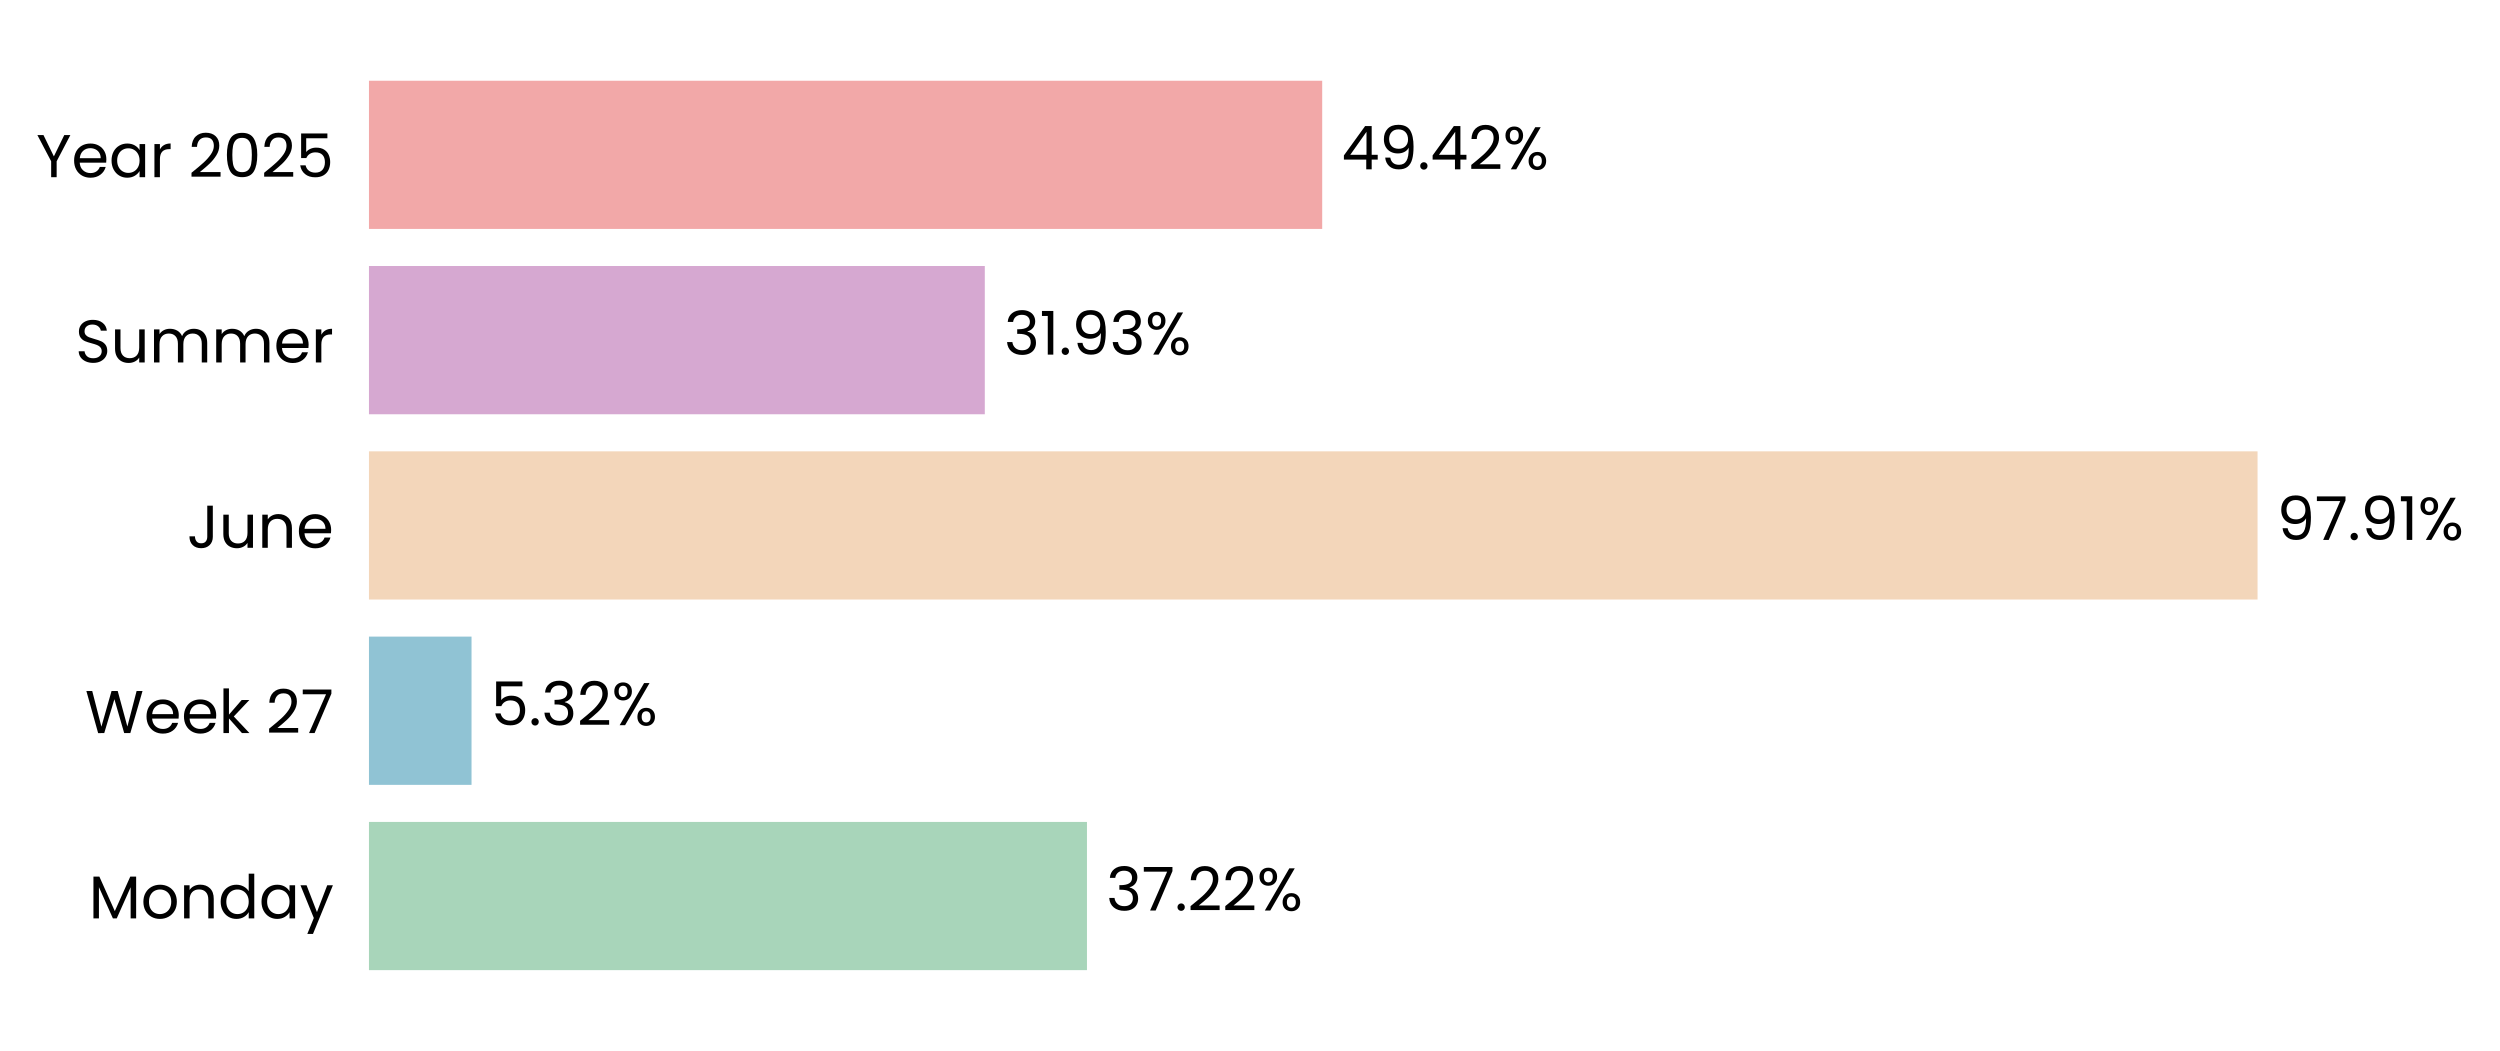
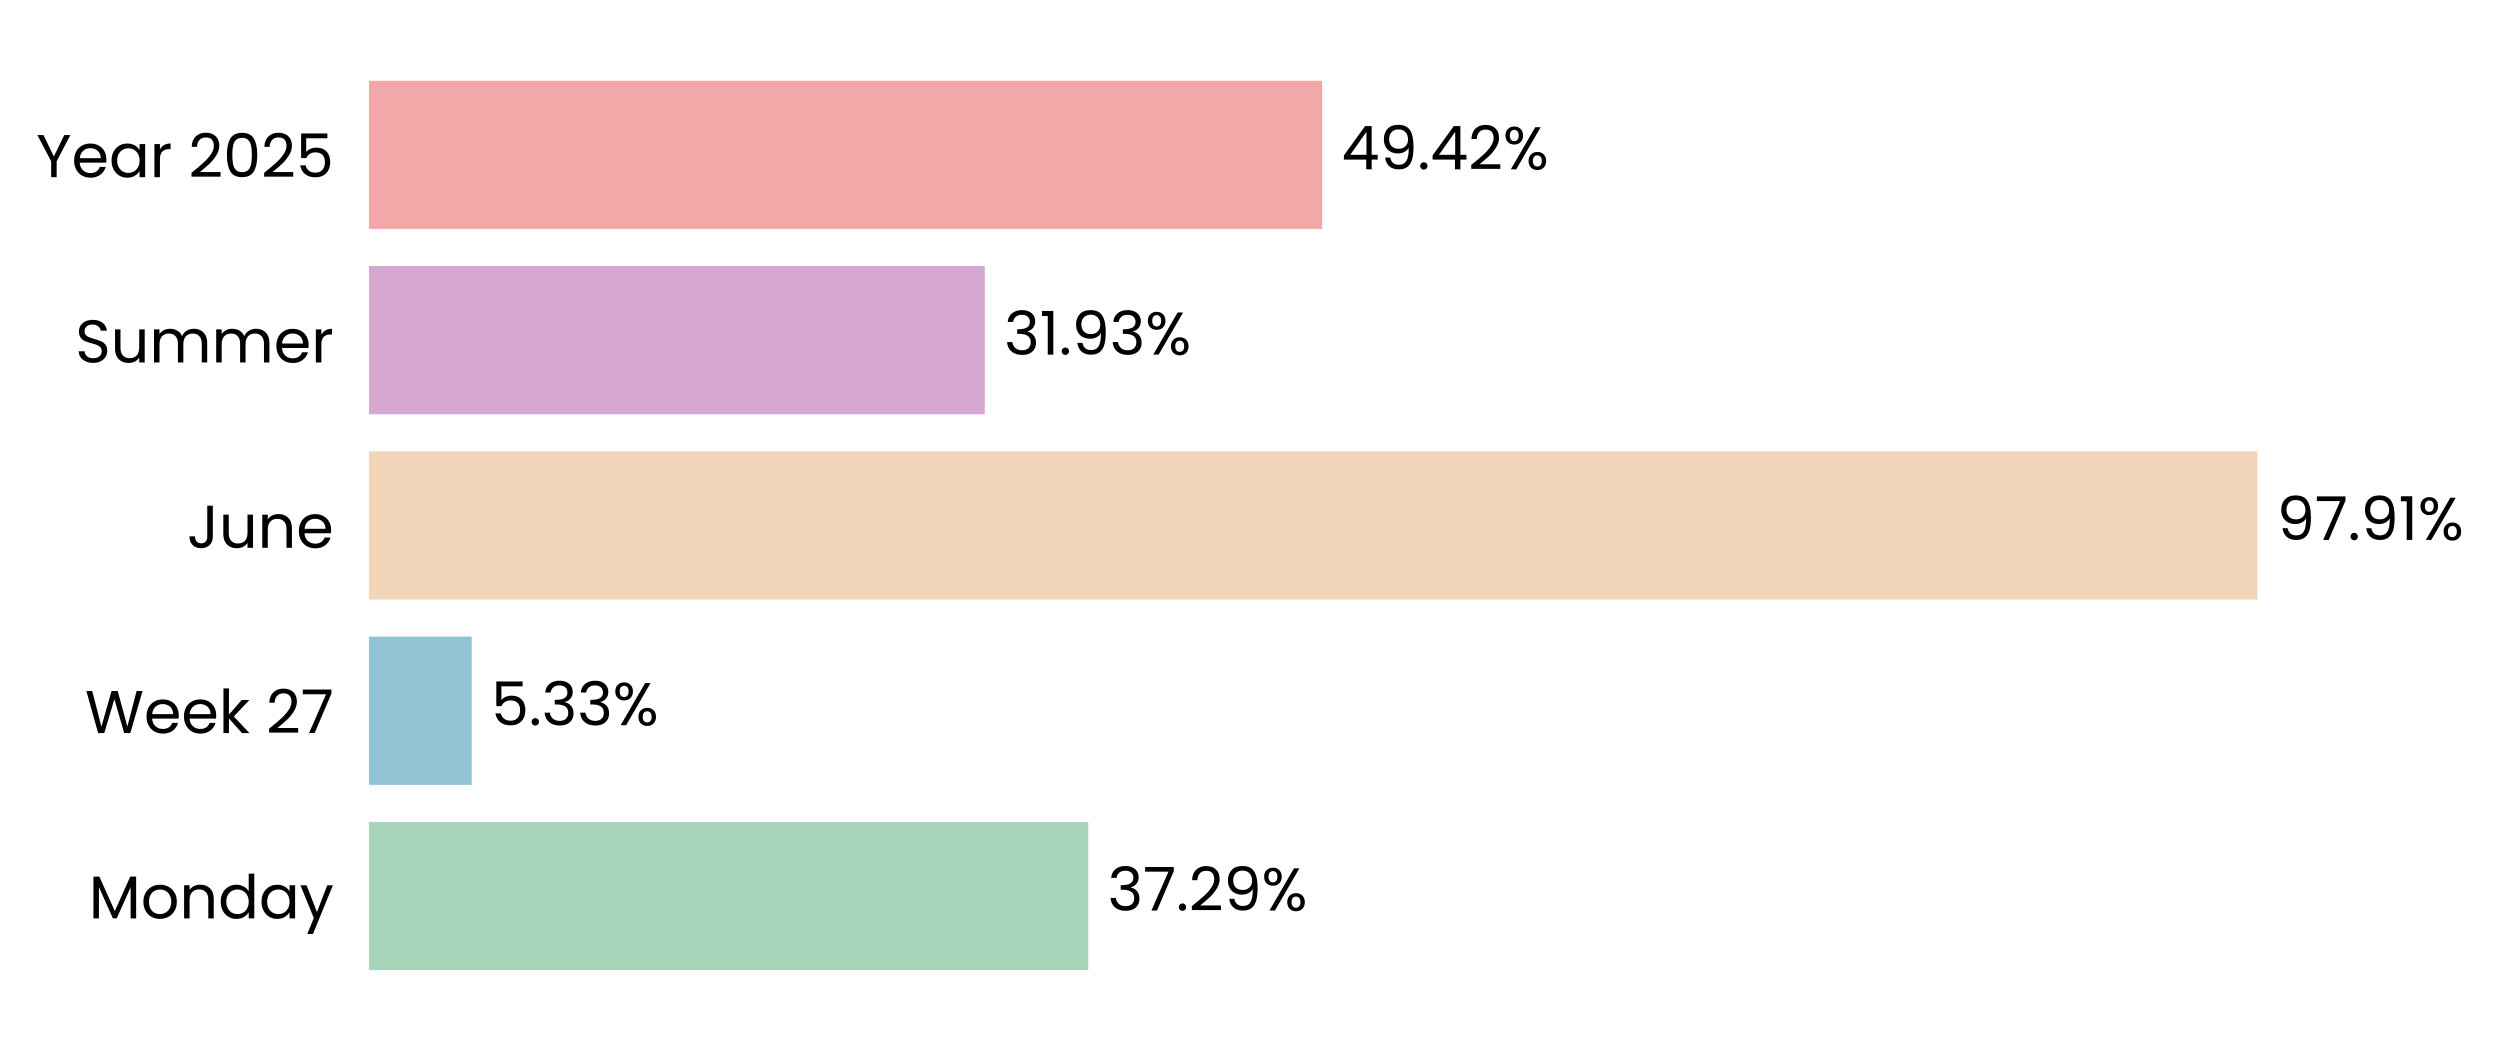
<svg xmlns="http://www.w3.org/2000/svg" xmlns:xlink="http://www.w3.org/1999/xlink" width="496.741pt" height="208.8pt" viewBox="0 0 496.741 208.8" version="1.1">
  <defs>
    <style type="text/css">*{stroke-linejoin: round; stroke-linecap: butt}</style>
  </defs>
  <g id="figure_1">
    <g id="patch_1">
      <path d="M 0 208.8  L 496.741 208.8  L 496.741 0  L 0 0  L 0 208.8  z " style="fill: none" />
    </g>
    <g id="axes_1">
      <g id="patch_2">
-         <path d="M 73.311 201.6  L 456.589 201.6  L 456.589 7.2  L 73.311 7.2  L 73.311 201.6  z " style="fill: none" />
+         <path d="M 73.311 201.6  L 456.58 201.6  L 456.58 7.2  L 73.311 7.2  L 73.311 201.6  z " style="fill: none" />
      </g>
      <g id="patch_3">
-         <path d="M 73.311 192.764  L 215.976 192.764  L 215.976 163.309  L 73.311 163.309  z " clip-path="url(#pa4918700eb)" style="fill: #a8d5ba" />
+         <path d="M 73.311 192.764  L 216.239 192.764  L 216.239 163.309  L 73.311 163.309  z " clip-path="url(#pf68ce86946)" style="fill: #a8d5ba" />
      </g>
      <g id="patch_4">
-         <path d="M 73.311 155.945  L 93.692 155.945  L 93.692 126.491  L 73.311 126.491  z " clip-path="url(#pa4918700eb)" style="fill: #90c3d4" />
+         <path d="M 73.311 155.945  L 93.729 155.945  L 93.729 126.491  L 73.311 126.491  z " clip-path="url(#pf68ce86946)" style="fill: #90c3d4" />
      </g>
      <g id="patch_5">
-         <path d="M 73.311 119.127  L 448.568 119.127  L 448.568 89.673  L 73.311 89.673  z " clip-path="url(#pa4918700eb)" style="fill: #f3d6ba" />
+         <path d="M 73.311 119.127  L 448.568 119.127  L 448.568 89.673  L 73.311 89.673  z " clip-path="url(#pf68ce86946)" style="fill: #f3d6ba" />
      </g>
      <g id="patch_6">
-         <path d="M 73.311 82.309  L 195.678 82.309  L 195.678 52.855  L 73.311 52.855  z " clip-path="url(#pa4918700eb)" style="fill: #d6a8d1" />
+         <path d="M 73.311 82.309  L 195.678 82.309  L 195.678 52.855  L 73.311 52.855  z " clip-path="url(#pf68ce86946)" style="fill: #d6a8d1" />
      </g>
      <g id="patch_7">
-         <path d="M 73.311 45.491  L 262.716 45.491  L 262.716 16.036  L 73.311 16.036  z " clip-path="url(#pa4918700eb)" style="fill: #f2a8a8" />
+         <path d="M 73.311 45.491  L 262.712 45.491  L 262.712 16.036  L 73.311 16.036  z " clip-path="url(#pf68ce86946)" style="fill: #f2a8a8" />
      </g>
      <g id="matplotlib.axis_1">
        <g id="ytick_1">
          <g id="text_1">
            <g transform="translate(17.64187 182.4764) scale(0.12 -0.12)">
              <defs>
                <path id="Poppins-Regular-4d" d="M 5018 4429  L 5018 0  L 4435 0  L 4435 3302  L 2963 0  L 2554 0  L 1075 3309  L 1075 0  L 493 0  L 493 4429  L 1120 4429  L 2758 768  L 4397 4429  L 5018 4429  z " transform="scale(0.015625)" />
                <path id="Poppins-Regular-6f" d="M 2022 -58  Q 1530 -58 1130 166  Q 730 390 502 803  Q 275 1216 275 1760  Q 275 2298 508 2710  Q 742 3123 1145 3344  Q 1549 3565 2048 3565  Q 2547 3565 2950 3344  Q 3354 3123 3587 2713  Q 3821 2304 3821 1760  Q 3821 1216 3581 803  Q 3341 390 2931 166  Q 2522 -58 2022 -58  z M 2022 454  Q 2336 454 2611 601  Q 2886 749 3056 1043  Q 3226 1338 3226 1760  Q 3226 2182 3059 2476  Q 2893 2771 2624 2915  Q 2355 3059 2042 3059  Q 1722 3059 1456 2915  Q 1190 2771 1030 2476  Q 870 2182 870 1760  Q 870 1331 1027 1036  Q 1184 742 1446 598  Q 1709 454 2022 454  z " transform="scale(0.015625)" />
                <path id="Poppins-Regular-6e" d="M 2202 3571  Q 2842 3571 3238 3184  Q 3635 2797 3635 2067  L 3635 0  L 3059 0  L 3059 1984  Q 3059 2509 2796 2787  Q 2534 3066 2080 3066  Q 1619 3066 1347 2778  Q 1075 2490 1075 1939  L 1075 0  L 493 0  L 493 3507  L 1075 3507  L 1075 3008  Q 1248 3277 1545 3424  Q 1843 3571 2202 3571  z " transform="scale(0.015625)" />
                <path id="Poppins-Regular-64" d="M 275 1766  Q 275 2304 492 2710  Q 710 3117 1091 3341  Q 1472 3565 1946 3565  Q 2355 3565 2707 3376  Q 3059 3187 3245 2880  L 3245 4736  L 3834 4736  L 3834 0  L 3245 0  L 3245 659  Q 3072 346 2733 144  Q 2394 -58 1939 -58  Q 1472 -58 1091 172  Q 710 403 492 819  Q 275 1235 275 1766  z M 3245 1760  Q 3245 2157 3085 2451  Q 2925 2746 2653 2902  Q 2381 3059 2054 3059  Q 1728 3059 1459 2905  Q 1190 2752 1030 2457  Q 870 2163 870 1766  Q 870 1363 1030 1065  Q 1190 768 1459 611  Q 1728 454 2054 454  Q 2381 454 2653 611  Q 2925 768 3085 1065  Q 3245 1363 3245 1760  z " transform="scale(0.015625)" />
                <path id="Poppins-Regular-61" d="M 275 1766  Q 275 2304 492 2710  Q 710 3117 1091 3341  Q 1472 3565 1939 3565  Q 2400 3565 2739 3366  Q 3078 3168 3245 2867  L 3245 3507  L 3834 3507  L 3834 0  L 3245 0  L 3245 653  Q 3072 346 2729 144  Q 2387 -58 1933 -58  Q 1466 -58 1088 172  Q 710 403 492 819  Q 275 1235 275 1766  z M 3245 1760  Q 3245 2157 3085 2451  Q 2925 2746 2653 2902  Q 2381 3059 2054 3059  Q 1728 3059 1459 2905  Q 1190 2752 1030 2457  Q 870 2163 870 1766  Q 870 1363 1030 1065  Q 1190 768 1459 611  Q 1728 454 2054 454  Q 2381 454 2653 611  Q 2925 768 3085 1065  Q 3245 1363 3245 1760  z " transform="scale(0.015625)" />
                <path id="Poppins-Regular-79" d="M 3514 3507  L 1402 -1651  L 800 -1651  L 1491 38  L 77 3507  L 723 3507  L 1824 666  L 2912 3507  L 3514 3507  z " transform="scale(0.015625)" />
              </defs>
              <use xlink:href="#Poppins-Regular-4d" />
              <use xlink:href="#Poppins-Regular-6f" transform="translate(86.09999 0)" />
              <use xlink:href="#Poppins-Regular-6e" transform="translate(150.1 0)" />
              <use xlink:href="#Poppins-Regular-64" transform="translate(214.1 0)" />
              <use xlink:href="#Poppins-Regular-61" transform="translate(281.7 0)" />
              <use xlink:href="#Poppins-Regular-79" transform="translate(349.2999 0)" />
            </g>
          </g>
        </g>
        <g id="ytick_2">
          <g id="text_2">
            <g transform="translate(16.88437 145.6582) scale(0.12 -0.12)">
              <defs>
                <path id="Poppins-Regular-57" d="M 6099 4461  L 4806 0  L 4154 0  L 3117 3590  L 2042 0  L 1395 -6  L 147 4461  L 768 4461  L 1741 678  L 2816 4461  L 3469 4461  L 4493 691  L 5472 4461  L 6099 4461  z " transform="scale(0.015625)" />
                <path id="Poppins-Regular-65" d="M 3693 1888  Q 3693 1722 3674 1536  L 870 1536  Q 902 1018 1225 726  Q 1549 435 2010 435  Q 2387 435 2640 611  Q 2893 787 2995 1082  L 3622 1082  Q 3482 576 3059 259  Q 2637 -58 2010 -58  Q 1510 -58 1116 166  Q 723 390 499 803  Q 275 1216 275 1760  Q 275 2304 492 2713  Q 710 3123 1104 3344  Q 1498 3565 2010 3565  Q 2509 3565 2893 3347  Q 3277 3130 3485 2749  Q 3693 2368 3693 1888  z M 3091 2010  Q 3091 2342 2944 2582  Q 2797 2822 2544 2947  Q 2291 3072 1984 3072  Q 1542 3072 1232 2790  Q 922 2509 877 2010  L 3091 2010  z " transform="scale(0.015625)" />
                <path id="Poppins-Regular-6b" d="M 2451 0  L 1075 1549  L 1075 0  L 493 0  L 493 4736  L 1075 4736  L 1075 1952  L 2426 3507  L 3238 3507  L 1587 1760  L 3245 0  L 2451 0  z " transform="scale(0.015625)" />
                <path id="Poppins-Regular-20" transform="scale(0.015625)" />
                <path id="Poppins-Regular-32" d="M 326 467  Q 1139 1120 1600 1539  Q 2061 1958 2377 2416  Q 2694 2874 2694 3315  Q 2694 3731 2492 3971  Q 2291 4211 1843 4211  Q 1408 4211 1168 3939  Q 928 3667 909 3213  L 346 3213  Q 371 3930 780 4320  Q 1190 4710 1837 4710  Q 2496 4710 2883 4345  Q 3270 3981 3270 3341  Q 3270 2810 2953 2307  Q 2637 1805 2233 1424  Q 1830 1043 1203 538  L 3405 538  L 3405 51  L 326 51  L 326 467  z " transform="scale(0.015625)" />
                <path id="Poppins-Regular-37" d="M 3245 4173  L 1466 0  L 877 0  L 2682 4115  L 211 4115  L 211 4614  L 3245 4614  L 3245 4173  z " transform="scale(0.015625)" />
              </defs>
              <use xlink:href="#Poppins-Regular-57" />
              <use xlink:href="#Poppins-Regular-65" transform="translate(97.59999 0)" />
              <use xlink:href="#Poppins-Regular-65" transform="translate(159.6 0)" />
              <use xlink:href="#Poppins-Regular-6b" transform="translate(221.6 0)" />
              <use xlink:href="#Poppins-Regular-20" transform="translate(273.0999 0)" />
              <use xlink:href="#Poppins-Regular-32" transform="translate(299.7999 0)" />
              <use xlink:href="#Poppins-Regular-37" transform="translate(357.2999 0)" />
            </g>
          </g>
        </g>
        <g id="ytick_3">
          <g id="text_3">
            <g transform="translate(37.15125 108.84) scale(0.12 -0.12)">
              <defs>
                <path id="Poppins-Regular-4a" d="M 2739 4461  L 2739 1165  Q 2739 614 2400 284  Q 2061 -45 1504 -45  Q 941 -45 601 291  Q 262 627 262 1210  L 845 1210  Q 851 883 1014 678  Q 1178 474 1504 474  Q 1830 474 1990 669  Q 2150 864 2150 1165  L 2150 4461  L 2739 4461  z " transform="scale(0.015625)" />
                <path id="Poppins-Regular-75" d="M 3603 3507  L 3603 0  L 3021 0  L 3021 518  Q 2854 250 2556 99  Q 2259 -51 1901 -51  Q 1491 -51 1164 118  Q 838 288 649 627  Q 461 966 461 1453  L 461 3507  L 1037 3507  L 1037 1530  Q 1037 1011 1299 732  Q 1562 454 2016 454  Q 2483 454 2752 742  Q 3021 1030 3021 1581  L 3021 3507  L 3603 3507  z " transform="scale(0.015625)" />
              </defs>
              <use xlink:href="#Poppins-Regular-4a" />
              <use xlink:href="#Poppins-Regular-75" transform="translate(52.99999 0)" />
              <use xlink:href="#Poppins-Regular-6e" transform="translate(117 0)" />
              <use xlink:href="#Poppins-Regular-65" transform="translate(181 0)" />
            </g>
          </g>
        </g>
        <g id="ytick_4">
          <g id="text_4">
            <g transform="translate(14.95125 72.02182) scale(0.12 -0.12)">
              <defs>
                <path id="Poppins-Regular-53" d="M 1907 -45  Q 1466 -45 1117 112  Q 768 269 569 547  Q 371 826 365 1190  L 986 1190  Q 1018 877 1245 662  Q 1472 448 1907 448  Q 2323 448 2563 656  Q 2803 864 2803 1190  Q 2803 1446 2662 1606  Q 2522 1766 2310 1849  Q 2099 1933 1741 2029  Q 1299 2144 1033 2259  Q 768 2374 579 2620  Q 390 2867 390 3283  Q 390 3648 576 3929  Q 762 4211 1098 4364  Q 1434 4518 1869 4518  Q 2496 4518 2896 4204  Q 3296 3891 3347 3373  L 2707 3373  Q 2675 3629 2438 3824  Q 2202 4019 1811 4019  Q 1446 4019 1216 3830  Q 986 3642 986 3302  Q 986 3059 1123 2905  Q 1261 2752 1462 2672  Q 1664 2592 2029 2490  Q 2470 2368 2739 2249  Q 3008 2131 3200 1884  Q 3392 1638 3392 1216  Q 3392 890 3219 602  Q 3046 314 2707 134  Q 2368 -45 1907 -45  z " transform="scale(0.015625)" />
                <path id="Poppins-Regular-6d" d="M 4710 3571  Q 5120 3571 5440 3401  Q 5760 3232 5945 2893  Q 6131 2554 6131 2067  L 6131 0  L 5555 0  L 5555 1984  Q 5555 2509 5296 2787  Q 5037 3066 4595 3066  Q 4141 3066 3872 2774  Q 3603 2483 3603 1933  L 3603 0  L 3027 0  L 3027 1984  Q 3027 2509 2768 2787  Q 2509 3066 2067 3066  Q 1613 3066 1344 2774  Q 1075 2483 1075 1933  L 1075 0  L 493 0  L 493 3507  L 1075 3507  L 1075 3002  Q 1248 3277 1539 3424  Q 1830 3571 2182 3571  Q 2624 3571 2963 3372  Q 3302 3174 3469 2790  Q 3616 3162 3955 3366  Q 4294 3571 4710 3571  z " transform="scale(0.015625)" />
                <path id="Poppins-Regular-72" d="M 1075 2938  Q 1229 3238 1513 3404  Q 1798 3571 2208 3571  L 2208 2970  L 2054 2970  Q 1075 2970 1075 1907  L 1075 0  L 493 0  L 493 3507  L 1075 3507  L 1075 2938  z " transform="scale(0.015625)" />
              </defs>
              <use xlink:href="#Poppins-Regular-53" />
              <use xlink:href="#Poppins-Regular-75" transform="translate(58.7 0)" />
              <use xlink:href="#Poppins-Regular-6d" transform="translate(122.7 0)" />
              <use xlink:href="#Poppins-Regular-6d" transform="translate(225.7 0)" />
              <use xlink:href="#Poppins-Regular-65" transform="translate(328.7 0)" />
              <use xlink:href="#Poppins-Regular-72" transform="translate(390.6999 0)" />
            </g>
          </g>
        </g>
        <g id="ytick_5">
          <g id="text_5">
            <g transform="translate(7.2 35.20364) scale(0.12 -0.12)">
              <defs>
                <path id="Poppins-Regular-59" d="M 3616 4461  L 2163 1683  L 2163 0  L 1581 0  L 1581 1683  L 122 4461  L 768 4461  L 1869 2202  L 2970 4461  L 3616 4461  z " transform="scale(0.015625)" />
                <path id="Poppins-Regular-30" d="M 397 2362  Q 397 3462 755 4080  Q 1114 4698 2010 4698  Q 2899 4698 3257 4080  Q 3616 3462 3616 2362  Q 3616 1242 3257 621  Q 2899 0 2010 0  Q 1114 0 755 621  Q 397 1242 397 2362  z M 3040 2362  Q 3040 2918 2966 3305  Q 2893 3693 2665 3929  Q 2438 4166 2010 4166  Q 1574 4166 1347 3929  Q 1120 3693 1046 3305  Q 973 2918 973 2362  Q 973 1786 1046 1395  Q 1120 1005 1347 768  Q 1574 531 2010 531  Q 2438 531 2665 768  Q 2893 1005 2966 1395  Q 3040 1786 3040 2362  z " transform="scale(0.015625)" />
                <path id="Poppins-Regular-35" d="M 3347 4122  L 1101 4122  L 1101 2662  Q 1248 2867 1536 2998  Q 1824 3130 2157 3130  Q 2688 3130 3021 2909  Q 3354 2688 3498 2339  Q 3642 1990 3642 1600  Q 3642 1139 3469 774  Q 3296 410 2941 198  Q 2586 -13 2061 -13  Q 1389 -13 973 332  Q 557 678 467 1254  L 1037 1254  Q 1120 890 1389 685  Q 1658 480 2067 480  Q 2573 480 2829 784  Q 3085 1088 3085 1587  Q 3085 2086 2829 2358  Q 2573 2630 2074 2630  Q 1734 2630 1481 2467  Q 1229 2304 1114 2022  L 563 2022  L 563 4634  L 3347 4634  L 3347 4122  z " transform="scale(0.015625)" />
              </defs>
              <use xlink:href="#Poppins-Regular-59" />
              <use xlink:href="#Poppins-Regular-65" transform="translate(58.39999 0)" />
              <use xlink:href="#Poppins-Regular-61" transform="translate(120.4 0)" />
              <use xlink:href="#Poppins-Regular-72" transform="translate(188 0)" />
              <use xlink:href="#Poppins-Regular-20" transform="translate(225.3 0)" />
              <use xlink:href="#Poppins-Regular-32" transform="translate(252 0)" />
              <use xlink:href="#Poppins-Regular-30" transform="translate(309.4999 0)" />
              <use xlink:href="#Poppins-Regular-32" transform="translate(372.2999 0)" />
              <use xlink:href="#Poppins-Regular-35" transform="translate(429.7999 0)" />
            </g>
          </g>
        </g>
      </g>
      <g id="text_6">
-         <g transform="translate(219.8085 180.9164) scale(0.12 -0.12)">
+         <g transform="translate(220.0712 180.9164) scale(0.12 -0.12)">
          <defs>
            <path id="Poppins-Regular-33" d="M 384 3462  Q 429 4051 838 4384  Q 1248 4717 1901 4717  Q 2336 4717 2653 4560  Q 2970 4403 3133 4134  Q 3296 3866 3296 3526  Q 3296 3130 3069 2842  Q 2842 2554 2477 2470  L 2477 2438  Q 2893 2336 3136 2035  Q 3379 1734 3379 1248  Q 3379 883 3212 592  Q 3046 301 2713 134  Q 2381 -32 1914 -32  Q 1235 -32 800 323  Q 365 678 314 1331  L 877 1331  Q 922 947 1190 704  Q 1459 461 1907 461  Q 2355 461 2588 694  Q 2822 928 2822 1299  Q 2822 1779 2502 1990  Q 2182 2202 1536 2202  L 1389 2202  L 1389 2688  L 1542 2688  Q 2131 2694 2432 2883  Q 2733 3072 2733 3469  Q 2733 3808 2512 4013  Q 2291 4218 1882 4218  Q 1485 4218 1241 4013  Q 998 3808 954 3462  L 384 3462  z " transform="scale(0.015625)" />
            <path id="Poppins-Regular-2e" d="M 678 -38  Q 512 -38 397 77  Q 282 192 282 358  Q 282 525 397 640  Q 512 755 678 755  Q 838 755 950 640  Q 1062 525 1062 358  Q 1062 192 950 77  Q 838 -38 678 -38  z " transform="scale(0.015625)" />
+             <path id="Poppins-Regular-39" d="M 1146 1242  Q 1210 877 1443 678  Q 1677 480 2074 480  Q 2605 480 2857 896  Q 3110 1312 3098 2298  Q 2963 2010 2649 1846  Q 2336 1683 1952 1683  Q 1523 1683 1187 1859  Q 851 2035 659 2374  Q 467 2714 467 3194  Q 467 3878 864 4297  Q 1261 4717 1990 4717  Q 2886 4717 3248 4134  Q 3610 3552 3610 2400  Q 3610 1594 3466 1069  Q 3322 544 2979 269  Q 2637 -6 2042 -6  Q 1389 -6 1024 346  Q 659 698 608 1242  L 1146 1242  z M 2048 2176  Q 2477 2176 2752 2441  Q 3027 2707 3027 3162  Q 3027 3642 2758 3936  Q 2490 4230 2003 4230  Q 1555 4230 1289 3948  Q 1024 3667 1024 3206  Q 1024 2739 1286 2457  Q 1549 2176 2048 2176  z " transform="scale(0.015625)" />
            <path id="Poppins-Regular-25" d="M 269 3584  Q 269 4019 531 4278  Q 794 4538 1203 4538  Q 1613 4538 1875 4278  Q 2138 4019 2138 3584  Q 2138 3142 1875 2883  Q 1613 2624 1203 2624  Q 794 2624 531 2883  Q 269 3142 269 3584  z M 4006 4467  L 1414 0  L 838 0  L 3430 4467  L 4006 4467  z M 1203 4179  Q 986 4179 861 4028  Q 736 3878 736 3584  Q 736 3290 861 3136  Q 986 2982 1203 2982  Q 1421 2982 1549 3139  Q 1677 3296 1677 3584  Q 1677 3878 1549 4028  Q 1421 4179 1203 4179  z M 2720 883  Q 2720 1325 2982 1584  Q 3245 1843 3654 1843  Q 4064 1843 4323 1584  Q 4582 1325 4582 883  Q 4582 448 4323 185  Q 4064 -77 3654 -77  Q 3245 -77 2982 182  Q 2720 442 2720 883  z M 3648 1478  Q 3430 1478 3302 1328  Q 3174 1178 3174 883  Q 3174 595 3302 444  Q 3430 294 3648 294  Q 3866 294 3994 444  Q 4122 595 4122 883  Q 4122 1178 3994 1328  Q 3866 1478 3648 1478  z " transform="scale(0.015625)" />
          </defs>
          <use xlink:href="#Poppins-Regular-33" />
          <use xlink:href="#Poppins-Regular-37" transform="translate(58.89999 0)" />
          <use xlink:href="#Poppins-Regular-2e" transform="translate(113.5 0)" />
          <use xlink:href="#Poppins-Regular-32" transform="translate(134.5 0)" />
-           <use xlink:href="#Poppins-Regular-32" transform="translate(192 0)" />
-           <use xlink:href="#Poppins-Regular-25" transform="translate(249.4999 0)" />
+           <use xlink:href="#Poppins-Regular-39" transform="translate(192 0)" />
+           <use xlink:href="#Poppins-Regular-25" transform="translate(254.9999 0)" />
        </g>
      </g>
      <g id="text_7">
-         <g transform="translate(97.52466 144.0982) scale(0.12 -0.12)">
+         <g transform="translate(97.56212 144.0982) scale(0.12 -0.12)">
          <use xlink:href="#Poppins-Regular-35" />
          <use xlink:href="#Poppins-Regular-2e" transform="translate(62.79999 0)" />
          <use xlink:href="#Poppins-Regular-33" transform="translate(83.79997 0)" />
-           <use xlink:href="#Poppins-Regular-32" transform="translate(142.7 0)" />
-           <use xlink:href="#Poppins-Regular-25" transform="translate(200.2 0)" />
+           <use xlink:href="#Poppins-Regular-33" transform="translate(142.7 0)" />
+           <use xlink:href="#Poppins-Regular-25" transform="translate(201.6 0)" />
        </g>
      </g>
      <g id="text_8">
-         <g transform="translate(452.4013 107.28) scale(0.12 -0.12)">
+         <g transform="translate(452.4012 107.28) scale(0.12 -0.12)">
          <defs>
-             <path id="Poppins-Regular-39" d="M 1146 1242  Q 1210 877 1443 678  Q 1677 480 2074 480  Q 2605 480 2857 896  Q 3110 1312 3098 2298  Q 2963 2010 2649 1846  Q 2336 1683 1952 1683  Q 1523 1683 1187 1859  Q 851 2035 659 2374  Q 467 2714 467 3194  Q 467 3878 864 4297  Q 1261 4717 1990 4717  Q 2886 4717 3248 4134  Q 3610 3552 3610 2400  Q 3610 1594 3466 1069  Q 3322 544 2979 269  Q 2637 -6 2042 -6  Q 1389 -6 1024 346  Q 659 698 608 1242  L 1146 1242  z M 2048 2176  Q 2477 2176 2752 2441  Q 3027 2707 3027 3162  Q 3027 3642 2758 3936  Q 2490 4230 2003 4230  Q 1555 4230 1289 3948  Q 1024 3667 1024 3206  Q 1024 2739 1286 2457  Q 1549 2176 2048 2176  z " transform="scale(0.015625)" />
            <path id="Poppins-Regular-31" d="M 243 4096  L 243 4627  L 1446 4627  L 1446 0  L 858 0  L 858 4096  L 243 4096  z " transform="scale(0.015625)" />
          </defs>
          <use xlink:href="#Poppins-Regular-39" />
          <use xlink:href="#Poppins-Regular-37" transform="translate(62.99999 0)" />
          <use xlink:href="#Poppins-Regular-2e" transform="translate(117.6 0)" />
          <use xlink:href="#Poppins-Regular-39" transform="translate(138.6 0)" />
          <use xlink:href="#Poppins-Regular-31" transform="translate(201.5999 0)" />
          <use xlink:href="#Poppins-Regular-25" transform="translate(233.5999 0)" />
        </g>
      </g>
      <g id="text_9">
-         <g transform="translate(199.5105 70.46182) scale(0.12 -0.12)">
+         <g transform="translate(199.5104 70.46182) scale(0.12 -0.12)">
          <use xlink:href="#Poppins-Regular-33" />
          <use xlink:href="#Poppins-Regular-31" transform="translate(58.89999 0)" />
          <use xlink:href="#Poppins-Regular-2e" transform="translate(90.89998 0)" />
          <use xlink:href="#Poppins-Regular-39" transform="translate(111.9 0)" />
          <use xlink:href="#Poppins-Regular-33" transform="translate(174.8999 0)" />
          <use xlink:href="#Poppins-Regular-25" transform="translate(233.7999 0)" />
        </g>
      </g>
      <g id="text_10">
-         <g transform="translate(266.5485 33.64364) scale(0.12 -0.12)">
+         <g transform="translate(266.5447 33.64364) scale(0.12 -0.12)">
          <defs>
            <path id="Poppins-Regular-34" d="M 256 1030  L 256 1472  L 2502 4582  L 3200 4582  L 3200 1536  L 3840 1536  L 3840 1030  L 3200 1030  L 3200 0  L 2624 0  L 2624 1030  L 256 1030  z M 2650 3974  L 928 1536  L 2650 1536  L 2650 3974  z " transform="scale(0.015625)" />
          </defs>
          <use xlink:href="#Poppins-Regular-34" />
          <use xlink:href="#Poppins-Regular-39" transform="translate(62.89999 0)" />
          <use xlink:href="#Poppins-Regular-2e" transform="translate(125.9 0)" />
          <use xlink:href="#Poppins-Regular-34" transform="translate(146.9 0)" />
          <use xlink:href="#Poppins-Regular-32" transform="translate(209.8 0)" />
          <use xlink:href="#Poppins-Regular-25" transform="translate(267.2999 0)" />
        </g>
      </g>
    </g>
  </g>
  <defs>
-     <clipPath id="pa4918700eb">
-       <rect x="73.311" y="7.2" width="383.278" height="194.4" />
+     <clipPath id="pf68ce86946">
+       <rect x="73.311" y="7.2" width="383.269" height="194.4" />
    </clipPath>
  </defs>
</svg>
